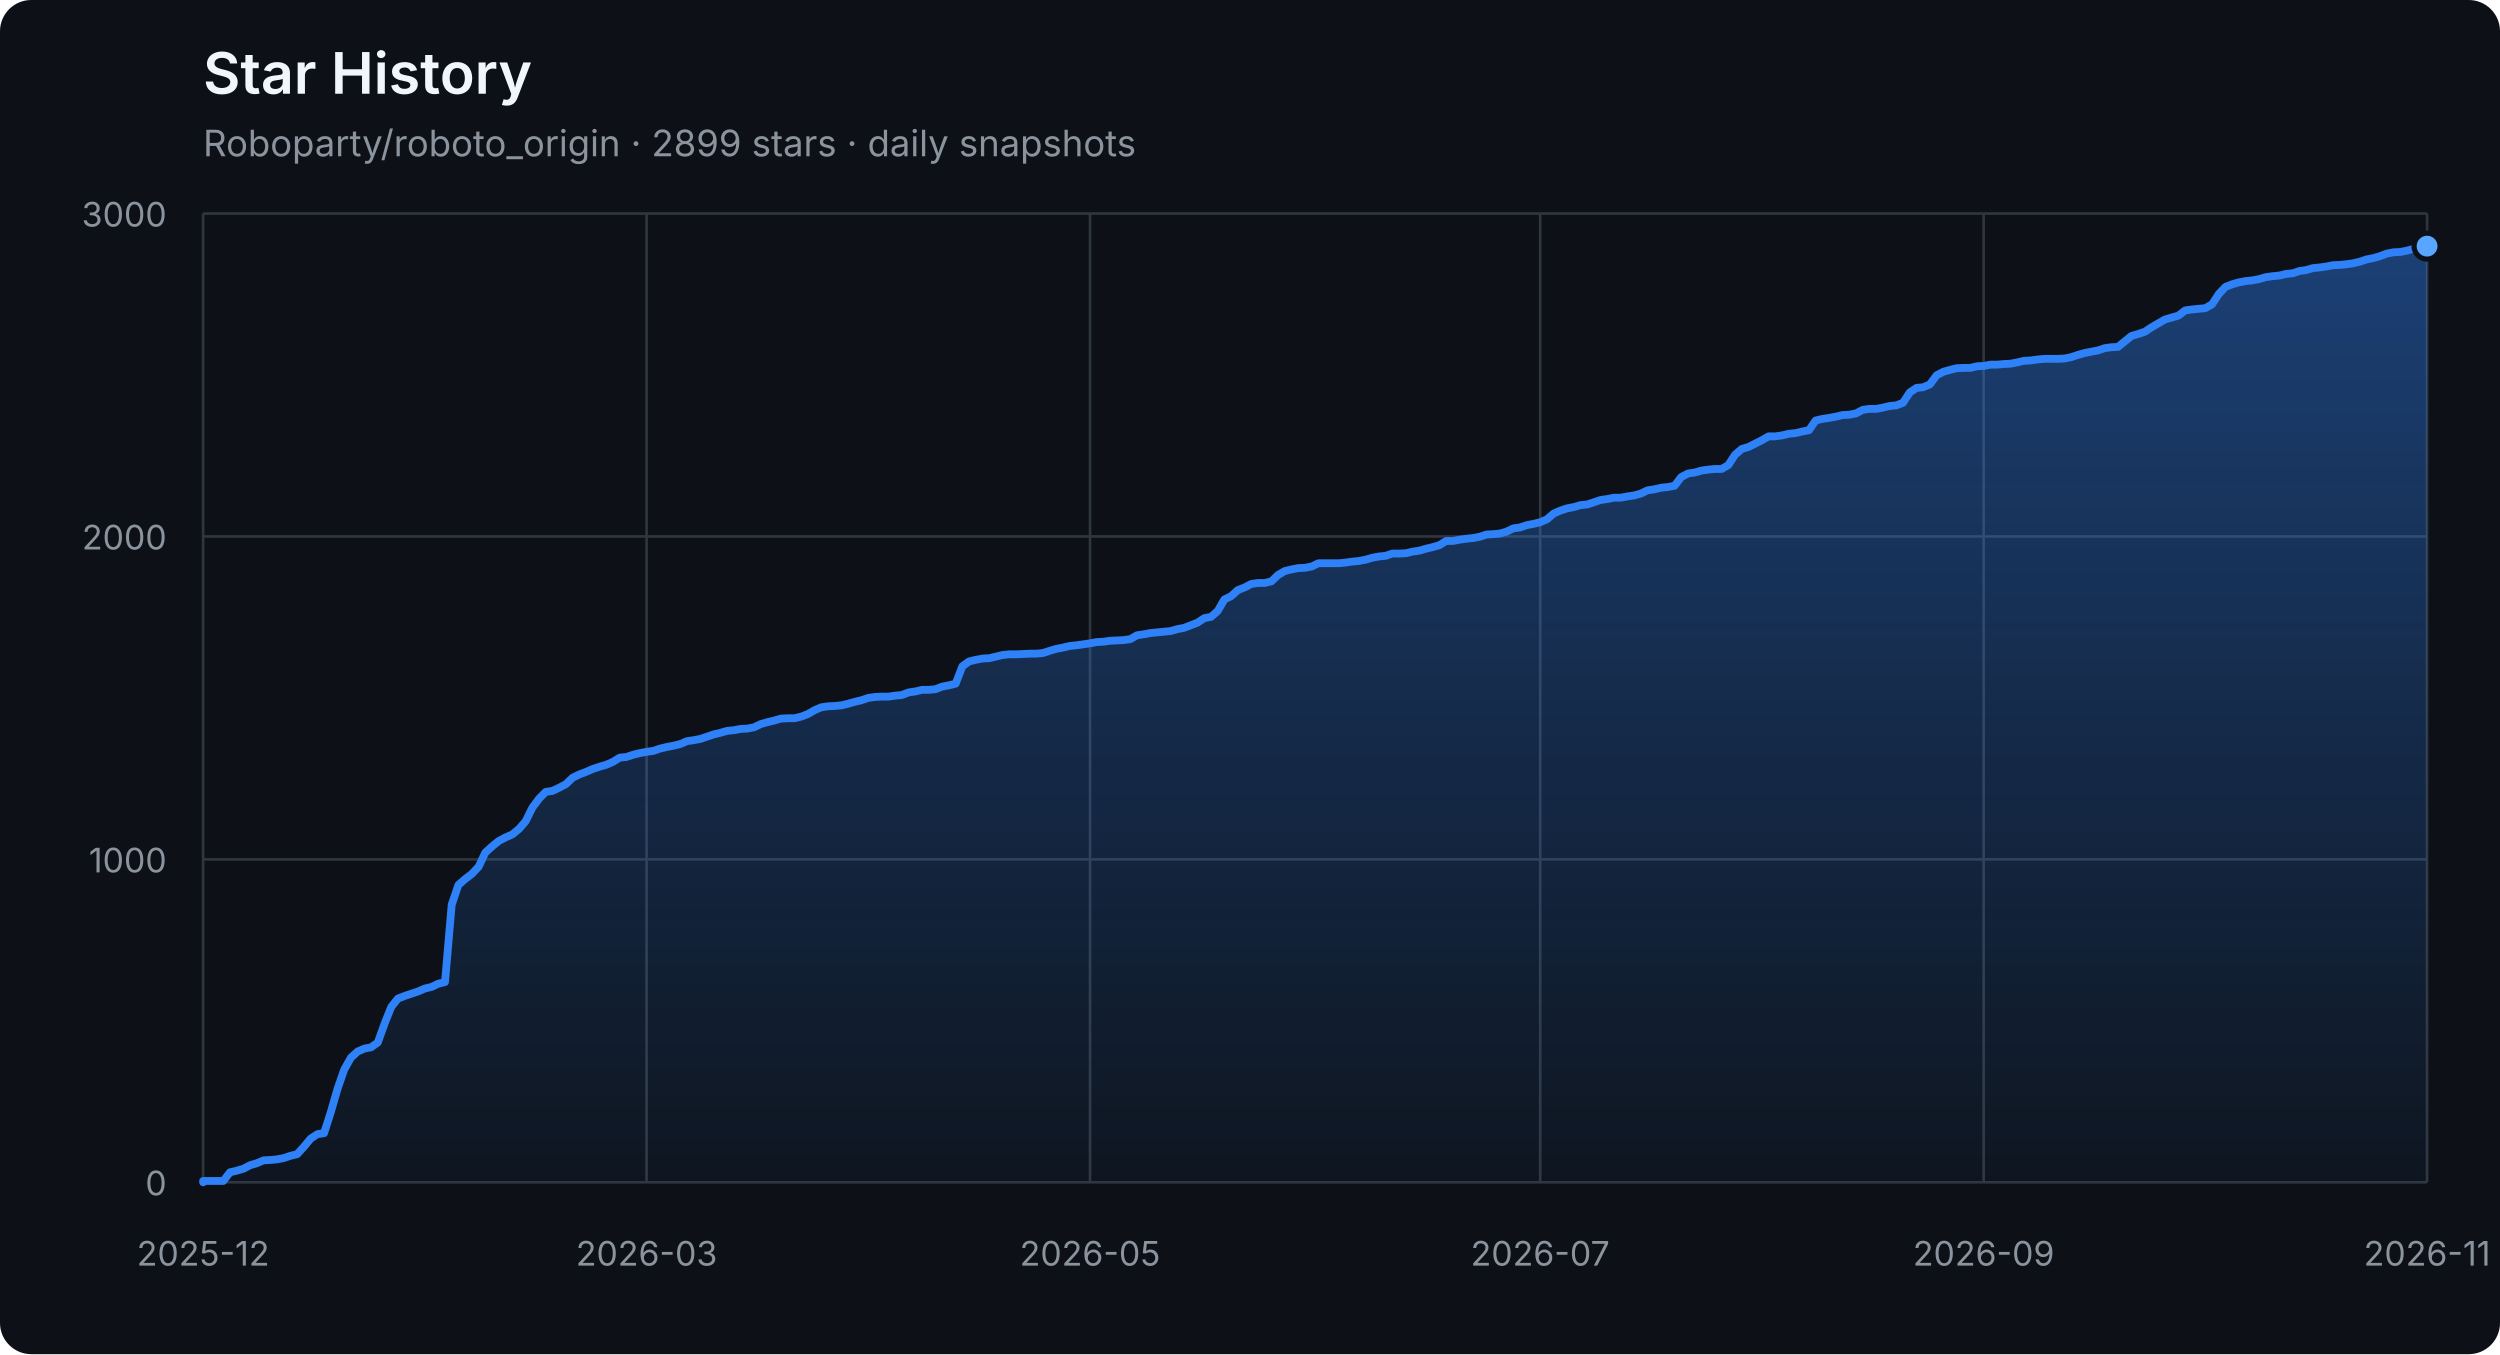
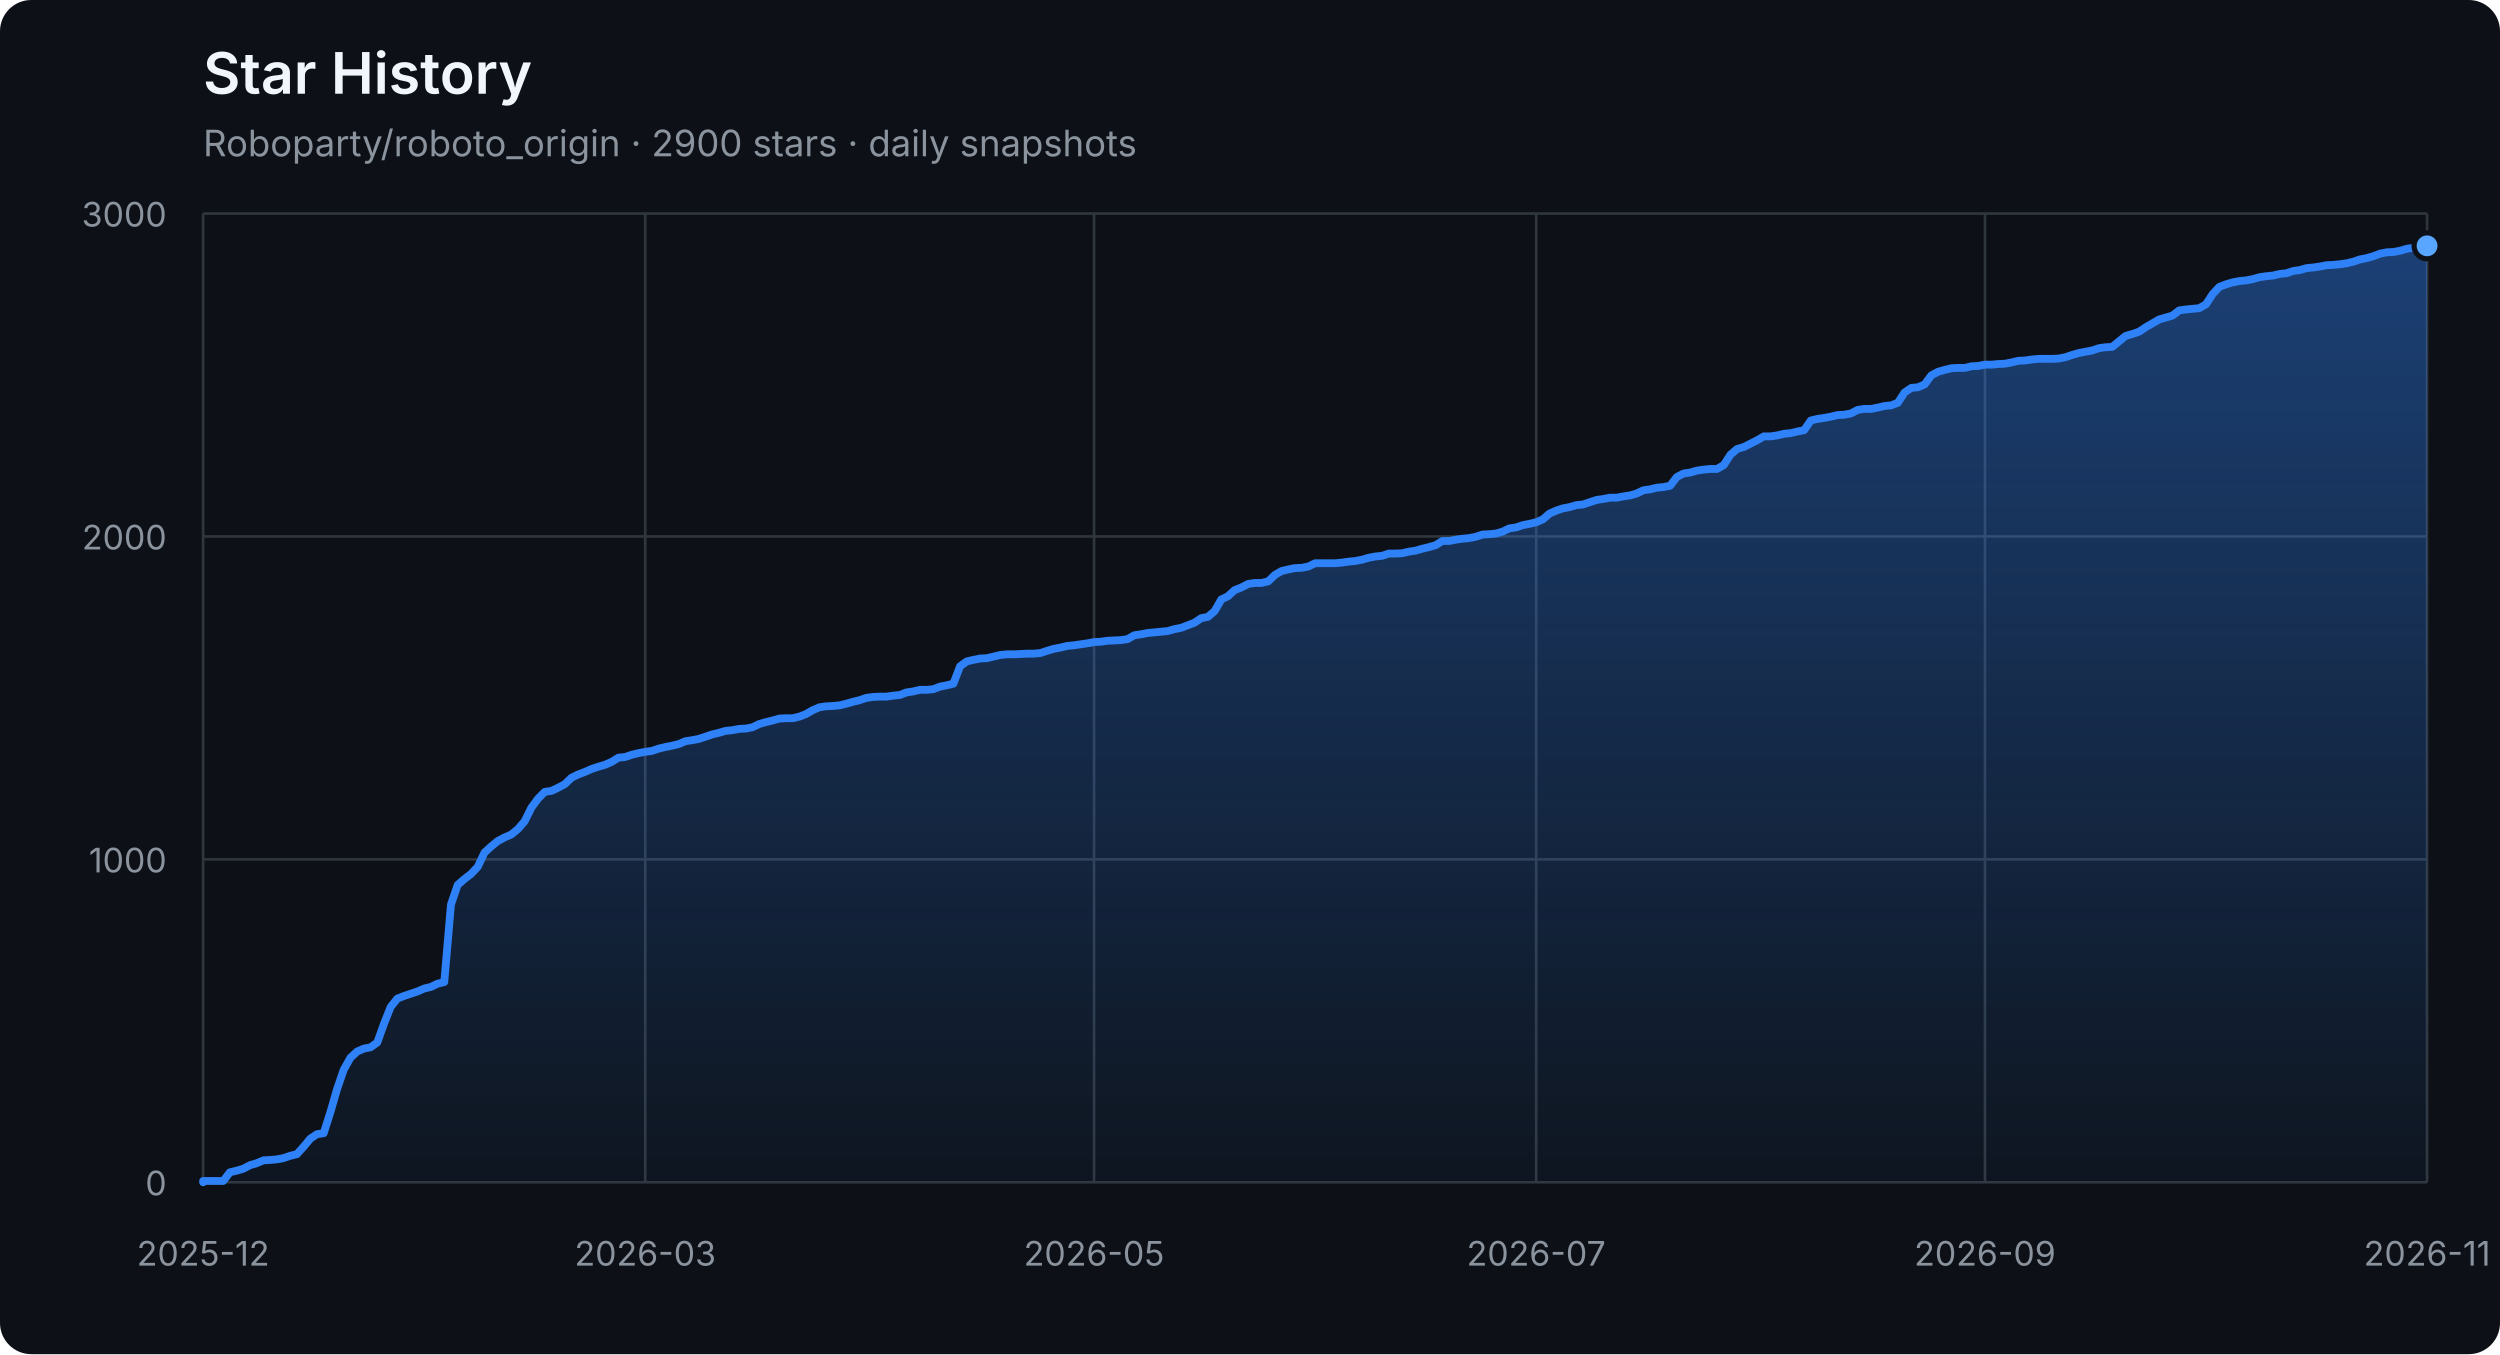
<svg xmlns="http://www.w3.org/2000/svg" width="960" height="520" viewBox="0 0 960 520" role="img" aria-labelledby="title description">
  <defs>
    <linearGradient id="area" x1="0" y1="0" x2="0" y2="1">
      <stop offset="0%" stop-color="#2f81f7" stop-opacity="0.42" />
      <stop offset="100%" stop-color="#2f81f7" stop-opacity="0.04" />
    </linearGradient>
  </defs>
  <style>
    .axis { fill: #8b949e; font: 13px -apple-system, BlinkMacSystemFont, "Segoe UI", sans-serif; }
    .grid { stroke: #30363d; stroke-width: 1; }
    .title { fill: #f0f6fc; font: 600 22px -apple-system, BlinkMacSystemFont, "Segoe UI", sans-serif; }
    .subtitle { fill: #8b949e; font: 14px -apple-system, BlinkMacSystemFont, "Segoe UI", sans-serif; }
  </style>
  <rect width="100%" height="100%" rx="12" fill="#0d1117" />
  <text x="78" y="36" class="title">Star History</text>
-   <text x="78" y="60" class="subtitle">Roboparty/roboto_origin · 2899 stars · daily snapshots</text>
+   <text x="78" y="60" class="subtitle">Roboparty/roboto_origin · 2900 stars · daily snapshots</text>
  <line x1="78" y1="454.00" x2="932" y2="454.00" class="grid" />
  <text x="64" y="459.00" class="axis" text-anchor="end">0</text>
  <line x1="78" y1="330.00" x2="932" y2="330.00" class="grid" />
  <text x="64" y="335.00" class="axis" text-anchor="end">1000</text>
  <line x1="78" y1="206.00" x2="932" y2="206.00" class="grid" />
  <text x="64" y="211.00" class="axis" text-anchor="end">2000</text>
  <line x1="78" y1="82.00" x2="932" y2="82.00" class="grid" />
  <text x="64" y="87.00" class="axis" text-anchor="end">3000</text>
  <line x1="78.00" y1="82" x2="78.00" y2="454" class="grid" />
  <text x="78.00" y="486" class="axis" text-anchor="middle">2025-12</text>
-   <line x1="248.28" y1="82" x2="248.28" y2="454" class="grid" />
-   <text x="248.28" y="486" class="axis" text-anchor="middle">2026-03</text>
-   <line x1="418.57" y1="82" x2="418.57" y2="454" class="grid" />
-   <text x="418.57" y="486" class="axis" text-anchor="middle">2026-05</text>
-   <line x1="591.43" y1="82" x2="591.43" y2="454" class="grid" />
-   <text x="591.43" y="486" class="axis" text-anchor="middle">2026-07</text>
-   <line x1="761.72" y1="82" x2="761.72" y2="454" class="grid" />
-   <text x="761.72" y="486" class="axis" text-anchor="middle">2026-09</text>
+   <line x1="247.77" y1="82" x2="247.77" y2="454" class="grid" />
+   <text x="247.77" y="486" class="axis" text-anchor="middle">2026-03</text>
+   <line x1="420.11" y1="82" x2="420.11" y2="454" class="grid" />
+   <text x="420.11" y="486" class="axis" text-anchor="middle">2026-05</text>
+   <line x1="589.89" y1="82" x2="589.89" y2="454" class="grid" />
+   <text x="589.89" y="486" class="axis" text-anchor="middle">2026-07</text>
+   <line x1="762.23" y1="82" x2="762.23" y2="454" class="grid" />
+   <text x="762.23" y="486" class="axis" text-anchor="middle">2026-09</text>
  <line x1="932.00" y1="82" x2="932.00" y2="454" class="grid" />
  <text x="932.00" y="486" class="axis" text-anchor="middle">2026-11</text>
-   <polygon points="78,454 78.00,454.00 78.00,453.50 80.58,453.50 83.16,453.50 85.74,453.50 88.32,450.16 90.90,449.54 93.48,448.79 96.06,447.43 98.64,446.68 101.22,445.57 103.80,445.44 106.38,445.20 108.96,444.70 111.54,443.83 114.12,443.21 116.70,440.36 119.28,437.26 121.86,435.52 124.44,435.15 127.02,427.09 129.60,418.16 132.18,410.72 134.76,406.14 137.34,403.78 139.92,402.66 142.50,402.17 145.08,400.31 147.66,393.12 150.24,386.67 152.82,383.44 155.40,382.45 157.98,381.58 160.56,380.72 163.14,379.60 165.72,378.98 168.30,377.74 170.88,377.12 173.46,347.36 176.04,339.80 178.62,337.56 181.20,335.58 183.78,332.85 186.36,327.40 188.94,325.04 191.52,322.93 194.10,321.57 196.68,320.45 199.26,318.34 201.84,315.37 204.42,310.16 207.00,306.69 209.58,304.08 212.16,303.71 214.74,302.47 217.32,301.11 219.90,298.63 222.48,297.39 225.06,296.40 227.64,295.28 230.22,294.41 232.80,293.67 235.38,292.55 237.96,290.94 240.54,290.69 243.12,289.82 245.70,289.20 248.28,288.71 250.86,288.34 253.44,287.47 256.02,286.85 258.60,286.35 261.18,285.73 263.76,284.62 266.34,284.24 268.92,283.75 271.50,282.88 274.08,282.01 276.66,281.39 279.24,280.65 281.82,280.40 284.40,279.90 286.98,279.78 289.56,279.28 292.15,278.04 294.73,277.30 297.31,276.68 299.89,275.94 302.47,275.81 305.05,275.81 307.63,275.19 310.21,274.20 312.79,272.71 315.37,271.60 317.95,271.22 320.53,271.10 323.11,270.85 325.69,270.23 328.27,269.49 330.85,268.87 333.43,268.00 336.01,267.63 338.59,267.50 341.17,267.50 343.75,267.13 346.33,266.88 348.91,265.89 351.49,265.52 354.07,264.90 356.65,264.90 359.23,264.65 361.81,263.66 364.39,263.16 366.97,262.54 369.55,255.85 372.13,253.99 374.71,253.37 377.29,252.87 379.87,252.75 382.45,252.13 385.03,251.51 387.61,251.26 390.19,251.26 392.77,251.14 395.35,251.01 397.93,251.01 400.51,250.76 403.09,249.90 405.67,249.15 408.25,248.66 410.83,248.04 413.41,247.79 415.99,247.42 418.57,247.04 421.15,246.55 423.73,246.42 426.31,246.05 428.89,245.93 431.47,245.80 434.05,245.43 436.63,243.94 439.21,243.57 441.79,243.08 444.37,242.83 446.95,242.58 449.53,242.33 452.11,241.59 454.69,241.09 457.27,240.10 459.85,239.11 462.43,237.37 465.01,236.88 467.59,234.64 470.17,230.18 472.75,228.94 475.33,226.58 477.91,225.59 480.49,224.23 483.07,223.86 485.65,223.86 488.23,223.24 490.81,220.76 493.39,219.27 495.97,218.65 498.55,218.15 501.13,218.03 503.71,217.53 506.29,216.29 508.87,216.29 511.45,216.29 514.03,216.29 516.61,216.04 519.19,215.67 521.77,215.42 524.35,214.93 526.93,214.18 529.51,213.69 532.09,213.44 534.67,212.57 537.25,212.57 539.83,212.45 542.41,211.83 544.99,211.46 547.57,210.71 550.15,210.09 552.73,209.35 555.31,207.74 557.89,207.74 560.47,207.24 563.05,206.87 565.63,206.62 568.21,206.12 570.79,205.26 573.37,205.13 575.95,204.88 578.53,204.14 581.11,202.90 583.69,202.53 586.27,201.66 588.85,201.16 591.43,200.54 594.01,199.43 596.59,197.20 599.17,196.08 601.75,195.21 604.33,194.72 606.91,193.97 609.49,193.72 612.07,192.86 614.65,191.99 617.23,191.62 619.81,191.12 622.39,191.12 624.97,190.62 627.55,190.25 630.13,189.51 632.71,188.27 635.29,187.90 637.87,187.28 640.45,187.03 643.03,186.53 645.61,183.18 648.19,181.82 650.77,181.45 653.35,180.70 655.93,180.33 658.51,180.08 661.09,180.08 663.67,178.60 666.25,174.63 668.83,172.40 671.41,171.65 676.57,169.05 679.15,167.56 681.73,167.56 684.31,167.19 686.89,166.57 689.47,166.32 692.05,165.70 694.63,165.20 697.21,161.48 699.79,160.86 702.37,160.49 704.95,160.00 707.53,159.38 710.11,159.25 712.69,158.76 715.27,157.39 717.85,157.02 720.44,157.02 723.02,156.52 725.60,155.90 728.18,155.66 730.76,154.66 733.34,150.70 735.92,148.96 738.50,148.71 741.08,147.60 743.66,144.12 746.24,142.76 748.82,142.02 751.40,141.40 753.98,141.27 756.56,141.27 759.14,140.65 761.72,140.53 764.30,140.03 766.88,140.03 769.46,139.78 772.04,139.66 774.62,139.16 777.20,138.54 779.78,138.42 782.36,138.05 784.94,137.80 787.52,137.80 790.10,137.80 792.68,137.68 795.26,137.18 797.84,136.31 800.42,135.57 803.00,135.07 805.58,134.58 808.16,133.71 810.74,133.34 813.32,133.21 815.90,131.10 818.48,129.00 821.06,128.25 823.64,127.38 826.22,125.65 828.80,124.16 831.38,122.67 833.96,121.93 836.54,121.18 839.12,119.20 841.70,118.83 844.28,118.58 846.86,118.33 849.44,116.84 852.02,112.88 854.60,110.15 857.18,109.16 859.76,108.41 862.34,107.92 864.92,107.67 867.50,107.17 870.08,106.43 872.66,106.06 875.24,105.81 877.82,105.19 880.40,104.94 882.98,104.07 885.56,103.70 888.14,102.96 890.72,102.71 893.30,102.34 895.88,101.84 898.46,101.72 901.04,101.47 903.62,101.10 906.20,100.48 908.78,99.61 911.36,99.11 913.94,98.37 916.52,97.38 919.10,96.88 921.68,96.76 924.26,96.26 926.84,95.52 929.42,95.14 932.00,94.52 932.00,454" fill="url(#area)" />
-   <polyline points="78.00,454.00 78.00,453.50 80.58,453.50 83.16,453.50 85.74,453.50 88.32,450.16 90.90,449.54 93.48,448.79 96.06,447.43 98.64,446.68 101.22,445.57 103.80,445.44 106.38,445.20 108.96,444.70 111.54,443.83 114.12,443.21 116.70,440.36 119.28,437.26 121.86,435.52 124.44,435.15 127.02,427.09 129.60,418.16 132.18,410.72 134.76,406.14 137.34,403.78 139.92,402.66 142.50,402.17 145.08,400.31 147.66,393.12 150.24,386.67 152.82,383.44 155.40,382.45 157.98,381.58 160.56,380.72 163.14,379.60 165.72,378.98 168.30,377.74 170.88,377.12 173.46,347.36 176.04,339.80 178.62,337.56 181.20,335.58 183.78,332.85 186.36,327.40 188.94,325.04 191.52,322.93 194.10,321.57 196.68,320.45 199.26,318.34 201.84,315.37 204.42,310.16 207.00,306.69 209.58,304.08 212.16,303.71 214.74,302.47 217.32,301.11 219.90,298.63 222.48,297.39 225.06,296.40 227.64,295.28 230.22,294.41 232.80,293.67 235.38,292.55 237.96,290.94 240.54,290.69 243.12,289.82 245.70,289.20 248.28,288.71 250.86,288.34 253.44,287.47 256.02,286.85 258.60,286.35 261.18,285.73 263.76,284.62 266.34,284.24 268.92,283.75 271.50,282.88 274.08,282.01 276.66,281.39 279.24,280.65 281.82,280.40 284.40,279.90 286.98,279.78 289.56,279.28 292.15,278.04 294.73,277.30 297.31,276.68 299.89,275.94 302.47,275.81 305.05,275.81 307.63,275.19 310.21,274.20 312.79,272.71 315.37,271.60 317.95,271.22 320.53,271.10 323.11,270.85 325.69,270.23 328.27,269.49 330.85,268.87 333.43,268.00 336.01,267.63 338.59,267.50 341.17,267.50 343.75,267.13 346.33,266.88 348.91,265.89 351.49,265.52 354.07,264.90 356.65,264.90 359.23,264.65 361.81,263.66 364.39,263.16 366.97,262.54 369.55,255.85 372.13,253.99 374.71,253.37 377.29,252.87 379.87,252.75 382.45,252.13 385.03,251.51 387.61,251.26 390.19,251.26 392.77,251.14 395.35,251.01 397.93,251.01 400.51,250.76 403.09,249.90 405.67,249.15 408.25,248.66 410.83,248.04 413.41,247.79 415.99,247.42 418.57,247.04 421.15,246.55 423.73,246.42 426.31,246.05 428.89,245.93 431.47,245.80 434.05,245.43 436.63,243.94 439.21,243.57 441.79,243.08 444.37,242.83 446.95,242.58 449.53,242.33 452.11,241.59 454.69,241.09 457.27,240.10 459.85,239.11 462.43,237.37 465.01,236.88 467.59,234.64 470.17,230.18 472.75,228.94 475.33,226.58 477.91,225.59 480.49,224.23 483.07,223.86 485.65,223.86 488.23,223.24 490.81,220.76 493.39,219.27 495.97,218.65 498.55,218.15 501.13,218.03 503.71,217.53 506.29,216.29 508.87,216.29 511.45,216.29 514.03,216.29 516.61,216.04 519.19,215.67 521.77,215.42 524.35,214.93 526.93,214.18 529.51,213.69 532.09,213.44 534.67,212.57 537.25,212.57 539.83,212.45 542.41,211.83 544.99,211.46 547.57,210.71 550.15,210.09 552.73,209.35 555.31,207.74 557.89,207.74 560.47,207.24 563.05,206.87 565.63,206.62 568.21,206.12 570.79,205.26 573.37,205.13 575.95,204.88 578.53,204.14 581.11,202.90 583.69,202.53 586.27,201.66 588.85,201.16 591.43,200.54 594.01,199.43 596.59,197.20 599.17,196.08 601.75,195.21 604.33,194.72 606.91,193.97 609.49,193.72 612.07,192.86 614.65,191.99 617.23,191.62 619.81,191.12 622.39,191.12 624.97,190.62 627.55,190.25 630.13,189.51 632.71,188.27 635.29,187.90 637.87,187.28 640.45,187.03 643.03,186.53 645.61,183.18 648.19,181.82 650.77,181.45 653.35,180.70 655.93,180.33 658.51,180.08 661.09,180.08 663.67,178.60 666.25,174.63 668.83,172.40 671.41,171.65 676.57,169.05 679.15,167.56 681.73,167.56 684.31,167.19 686.89,166.57 689.47,166.32 692.05,165.70 694.63,165.20 697.21,161.48 699.79,160.86 702.37,160.49 704.95,160.00 707.53,159.38 710.11,159.25 712.69,158.76 715.27,157.39 717.85,157.02 720.44,157.02 723.02,156.52 725.60,155.90 728.18,155.66 730.76,154.66 733.34,150.70 735.92,148.96 738.50,148.71 741.08,147.60 743.66,144.12 746.24,142.76 748.82,142.02 751.40,141.40 753.98,141.27 756.56,141.27 759.14,140.65 761.72,140.53 764.30,140.03 766.88,140.03 769.46,139.78 772.04,139.66 774.62,139.16 777.20,138.54 779.78,138.42 782.36,138.05 784.94,137.80 787.52,137.80 790.10,137.80 792.68,137.68 795.26,137.18 797.84,136.31 800.42,135.57 803.00,135.07 805.58,134.58 808.16,133.71 810.74,133.34 813.32,133.21 815.90,131.10 818.48,129.00 821.06,128.25 823.64,127.38 826.22,125.65 828.80,124.16 831.38,122.67 833.96,121.93 836.54,121.18 839.12,119.20 841.70,118.83 844.28,118.58 846.86,118.33 849.44,116.84 852.02,112.88 854.60,110.15 857.18,109.16 859.76,108.41 862.34,107.92 864.92,107.67 867.50,107.17 870.08,106.43 872.66,106.06 875.24,105.81 877.82,105.19 880.40,104.94 882.98,104.07 885.56,103.70 888.14,102.96 890.72,102.71 893.30,102.34 895.88,101.84 898.46,101.72 901.04,101.47 903.62,101.10 906.20,100.48 908.78,99.61 911.36,99.11 913.94,98.37 916.52,97.38 919.10,96.88 921.68,96.76 924.26,96.26 926.84,95.52 929.42,95.14 932.00,94.52" fill="none" stroke="#2f81f7" stroke-width="3" stroke-linejoin="round" stroke-linecap="round" />
-   <circle cx="932.00" cy="94.52" r="5" fill="#58a6ff" stroke="#0d1117" stroke-width="2" />
+   <polygon points="78,454 78.00,454.00 78.00,453.50 80.57,453.50 83.14,453.50 85.72,453.50 88.29,450.16 90.86,449.54 93.43,448.79 96.01,447.43 98.58,446.68 101.15,445.57 103.72,445.44 106.30,445.20 108.87,444.70 111.44,443.83 114.01,443.21 116.58,440.36 119.16,437.26 121.73,435.52 124.30,435.15 126.87,427.09 129.45,418.16 132.02,410.72 134.59,406.14 137.16,403.78 139.73,402.66 142.31,402.17 144.88,400.31 147.45,393.12 150.02,386.67 152.60,383.44 155.17,382.45 157.74,381.58 160.31,380.72 162.89,379.60 165.46,378.98 168.03,377.74 170.60,377.12 173.17,347.36 175.75,339.80 178.32,337.56 180.89,335.58 183.46,332.85 186.04,327.40 188.61,325.04 191.18,322.93 193.75,321.57 196.33,320.45 198.90,318.34 201.47,315.37 204.04,310.16 206.61,306.69 209.19,304.08 211.76,303.71 214.33,302.47 216.90,301.11 219.48,298.63 222.05,297.39 224.62,296.40 227.19,295.28 229.77,294.41 232.34,293.67 234.91,292.55 237.48,290.94 240.05,290.69 242.63,289.82 245.20,289.20 247.77,288.71 250.34,288.34 252.92,287.47 255.49,286.85 258.06,286.35 260.63,285.73 263.20,284.62 265.78,284.24 268.35,283.75 270.92,282.88 273.49,282.01 276.07,281.39 278.64,280.65 281.21,280.40 283.78,279.90 286.36,279.78 288.93,279.28 291.50,278.04 294.07,277.30 296.64,276.68 299.22,275.94 301.79,275.81 304.36,275.81 306.93,275.19 309.51,274.20 312.08,272.71 314.65,271.60 317.22,271.22 319.80,271.10 322.37,270.85 324.94,270.23 327.51,269.49 330.08,268.87 332.66,268.00 335.23,267.63 337.80,267.50 340.37,267.50 342.95,267.13 345.52,266.88 348.09,265.89 350.66,265.52 353.23,264.90 355.81,264.90 358.38,264.65 360.95,263.66 363.52,263.16 366.10,262.54 368.67,255.85 371.24,253.99 373.81,253.37 376.39,252.87 378.96,252.75 381.53,252.13 384.10,251.51 386.67,251.26 389.25,251.26 391.82,251.14 394.39,251.01 396.96,251.01 399.54,250.76 402.11,249.90 404.68,249.15 407.25,248.66 409.83,248.04 412.40,247.79 414.97,247.42 417.54,247.04 420.11,246.55 422.69,246.42 425.26,246.05 427.83,245.93 430.40,245.80 432.98,245.43 435.55,243.94 438.12,243.57 440.69,243.08 443.27,242.83 445.84,242.58 448.41,242.33 450.98,241.59 453.55,241.09 456.13,240.10 458.70,239.11 461.27,237.37 463.84,236.88 466.42,234.64 468.99,230.18 471.56,228.94 474.13,226.58 476.70,225.59 479.28,224.23 481.85,223.86 484.42,223.86 486.99,223.24 489.57,220.76 492.14,219.27 494.71,218.65 497.28,218.15 499.86,218.03 502.43,217.53 505.00,216.29 507.57,216.29 510.14,216.29 512.72,216.29 515.29,216.04 517.86,215.67 520.43,215.42 523.01,214.93 525.58,214.18 528.15,213.69 530.72,213.44 533.30,212.57 535.87,212.57 538.44,212.45 541.01,211.83 543.58,211.46 546.16,210.71 548.73,210.09 551.30,209.35 553.87,207.74 556.45,207.74 559.02,207.24 561.59,206.87 564.16,206.62 566.73,206.12 569.31,205.26 571.88,205.13 574.45,204.88 577.02,204.14 579.60,202.90 582.17,202.53 584.74,201.66 587.31,201.16 589.89,200.54 592.46,199.43 595.03,197.20 597.60,196.08 600.17,195.21 602.75,194.72 605.32,193.97 607.89,193.72 610.46,192.86 613.04,191.99 615.61,191.62 618.18,191.12 620.75,191.12 623.33,190.62 625.90,190.25 628.47,189.51 631.04,188.27 633.61,187.90 636.19,187.28 638.76,187.03 641.33,186.53 643.90,183.18 646.48,181.82 649.05,181.45 651.62,180.70 654.19,180.33 656.77,180.08 659.34,180.08 661.91,178.60 664.48,174.63 667.05,172.40 669.63,171.65 674.77,169.05 677.34,167.56 679.92,167.56 682.49,167.19 685.06,166.57 687.63,166.32 690.20,165.70 692.78,165.20 695.35,161.48 697.92,160.86 700.49,160.49 703.07,160.00 705.64,159.38 708.21,159.25 710.78,158.76 713.36,157.39 715.93,157.02 718.50,157.02 721.07,156.52 723.64,155.90 726.22,155.66 728.79,154.66 731.36,150.70 733.93,148.96 736.51,148.71 739.08,147.60 741.65,144.12 744.22,142.76 746.80,142.02 749.37,141.40 751.94,141.27 754.51,141.27 757.08,140.65 759.66,140.53 762.23,140.03 764.80,140.03 767.37,139.78 769.95,139.66 772.52,139.16 775.09,138.54 777.66,138.42 780.23,138.05 782.81,137.80 785.38,137.80 787.95,137.80 790.52,137.68 793.10,137.18 795.67,136.31 798.24,135.57 800.81,135.07 803.39,134.58 805.96,133.71 808.53,133.34 811.10,133.21 813.67,131.10 816.25,129.00 818.82,128.25 821.39,127.38 823.96,125.65 826.54,124.16 829.11,122.67 831.68,121.93 834.25,121.18 836.83,119.20 839.40,118.83 841.97,118.58 844.54,118.33 847.11,116.84 849.69,112.88 852.26,110.15 854.83,109.16 857.40,108.41 859.98,107.92 862.55,107.67 865.12,107.17 867.69,106.43 870.27,106.06 872.84,105.81 875.41,105.19 877.98,104.94 880.55,104.07 883.13,103.70 885.70,102.96 888.27,102.71 890.84,102.34 893.42,101.84 895.99,101.72 898.56,101.47 901.13,101.10 903.70,100.48 906.28,99.61 908.85,99.11 911.42,98.37 913.99,97.38 916.57,96.88 919.14,96.76 921.71,96.26 924.28,95.52 926.86,95.14 929.43,94.52 932.00,94.40 932.00,454" fill="url(#area)" />
+   <polyline points="78.00,454.00 78.00,453.50 80.57,453.50 83.14,453.50 85.72,453.50 88.29,450.16 90.86,449.54 93.43,448.79 96.01,447.43 98.58,446.68 101.15,445.57 103.72,445.44 106.30,445.20 108.87,444.70 111.44,443.83 114.01,443.21 116.58,440.36 119.16,437.26 121.73,435.52 124.30,435.15 126.87,427.09 129.45,418.16 132.02,410.72 134.59,406.14 137.16,403.78 139.73,402.66 142.31,402.17 144.88,400.31 147.45,393.12 150.02,386.67 152.60,383.44 155.17,382.45 157.74,381.58 160.31,380.72 162.89,379.60 165.46,378.98 168.03,377.74 170.60,377.12 173.17,347.36 175.75,339.80 178.32,337.56 180.89,335.58 183.46,332.85 186.04,327.40 188.61,325.04 191.18,322.93 193.75,321.57 196.33,320.45 198.90,318.34 201.47,315.37 204.04,310.16 206.61,306.69 209.19,304.08 211.76,303.71 214.33,302.47 216.90,301.11 219.48,298.63 222.05,297.39 224.62,296.40 227.19,295.28 229.77,294.41 232.34,293.67 234.91,292.55 237.48,290.94 240.05,290.69 242.63,289.82 245.20,289.20 247.77,288.71 250.34,288.34 252.92,287.47 255.49,286.85 258.06,286.35 260.63,285.73 263.20,284.62 265.78,284.24 268.35,283.75 270.92,282.88 273.49,282.01 276.07,281.39 278.64,280.65 281.21,280.40 283.78,279.90 286.36,279.78 288.93,279.28 291.50,278.04 294.07,277.30 296.64,276.68 299.22,275.94 301.79,275.81 304.36,275.81 306.93,275.19 309.51,274.20 312.08,272.71 314.65,271.60 317.22,271.22 319.80,271.10 322.37,270.85 324.94,270.23 327.51,269.49 330.08,268.87 332.66,268.00 335.23,267.63 337.80,267.50 340.37,267.50 342.95,267.13 345.52,266.88 348.09,265.89 350.66,265.52 353.23,264.90 355.81,264.90 358.38,264.65 360.95,263.66 363.52,263.16 366.10,262.54 368.67,255.85 371.24,253.99 373.81,253.37 376.39,252.87 378.96,252.75 381.53,252.13 384.10,251.51 386.67,251.26 389.25,251.26 391.82,251.14 394.39,251.01 396.96,251.01 399.54,250.76 402.11,249.90 404.68,249.15 407.25,248.66 409.83,248.04 412.40,247.79 414.97,247.42 417.54,247.04 420.11,246.55 422.69,246.42 425.26,246.05 427.83,245.93 430.40,245.80 432.98,245.43 435.55,243.94 438.12,243.57 440.69,243.08 443.27,242.83 445.84,242.58 448.41,242.33 450.98,241.59 453.55,241.09 456.13,240.10 458.70,239.11 461.27,237.37 463.84,236.88 466.42,234.64 468.99,230.18 471.56,228.94 474.13,226.58 476.70,225.59 479.28,224.23 481.85,223.86 484.42,223.86 486.99,223.24 489.57,220.76 492.14,219.27 494.71,218.65 497.28,218.15 499.86,218.03 502.43,217.53 505.00,216.29 507.57,216.29 510.14,216.29 512.72,216.29 515.29,216.04 517.86,215.67 520.43,215.42 523.01,214.93 525.58,214.18 528.15,213.69 530.72,213.44 533.30,212.57 535.87,212.57 538.44,212.45 541.01,211.83 543.58,211.46 546.16,210.71 548.73,210.09 551.30,209.35 553.87,207.74 556.45,207.74 559.02,207.24 561.59,206.87 564.16,206.62 566.73,206.12 569.31,205.26 571.88,205.13 574.45,204.88 577.02,204.14 579.60,202.90 582.17,202.53 584.74,201.66 587.31,201.16 589.89,200.54 592.46,199.43 595.03,197.20 597.60,196.08 600.17,195.21 602.75,194.72 605.32,193.97 607.89,193.72 610.46,192.86 613.04,191.99 615.61,191.62 618.18,191.12 620.75,191.12 623.33,190.62 625.90,190.25 628.47,189.51 631.04,188.27 633.61,187.90 636.19,187.28 638.76,187.03 641.33,186.53 643.90,183.18 646.48,181.82 649.05,181.45 651.62,180.70 654.19,180.33 656.77,180.08 659.34,180.08 661.91,178.60 664.48,174.63 667.05,172.40 669.63,171.65 674.77,169.05 677.34,167.56 679.92,167.56 682.49,167.19 685.06,166.57 687.63,166.32 690.20,165.70 692.78,165.20 695.35,161.48 697.92,160.86 700.49,160.49 703.07,160.00 705.64,159.38 708.21,159.25 710.78,158.76 713.36,157.39 715.93,157.02 718.50,157.02 721.07,156.52 723.64,155.90 726.22,155.66 728.79,154.66 731.36,150.70 733.93,148.96 736.51,148.71 739.08,147.60 741.65,144.12 744.22,142.76 746.80,142.02 749.37,141.40 751.94,141.27 754.51,141.27 757.08,140.65 759.66,140.53 762.23,140.03 764.80,140.03 767.37,139.78 769.95,139.66 772.52,139.16 775.09,138.54 777.66,138.42 780.23,138.05 782.81,137.80 785.38,137.80 787.95,137.80 790.52,137.68 793.10,137.18 795.67,136.31 798.24,135.57 800.81,135.07 803.39,134.58 805.96,133.71 808.53,133.34 811.10,133.21 813.67,131.10 816.25,129.00 818.82,128.25 821.39,127.38 823.96,125.65 826.54,124.16 829.11,122.67 831.68,121.93 834.25,121.18 836.83,119.20 839.40,118.83 841.97,118.58 844.54,118.33 847.11,116.84 849.69,112.88 852.26,110.15 854.83,109.16 857.40,108.41 859.98,107.92 862.55,107.67 865.12,107.17 867.69,106.43 870.27,106.06 872.84,105.81 875.41,105.19 877.98,104.94 880.55,104.07 883.13,103.70 885.70,102.96 888.27,102.71 890.84,102.34 893.42,101.84 895.99,101.72 898.56,101.47 901.13,101.10 903.70,100.48 906.28,99.61 908.85,99.11 911.42,98.37 913.99,97.38 916.57,96.88 919.14,96.76 921.71,96.26 924.28,95.52 926.86,95.14 929.43,94.52 932.00,94.40" fill="none" stroke="#2f81f7" stroke-width="3" stroke-linejoin="round" stroke-linecap="round" />
+   <circle cx="932.00" cy="94.40" r="5" fill="#58a6ff" stroke="#0d1117" stroke-width="2" />
</svg>
